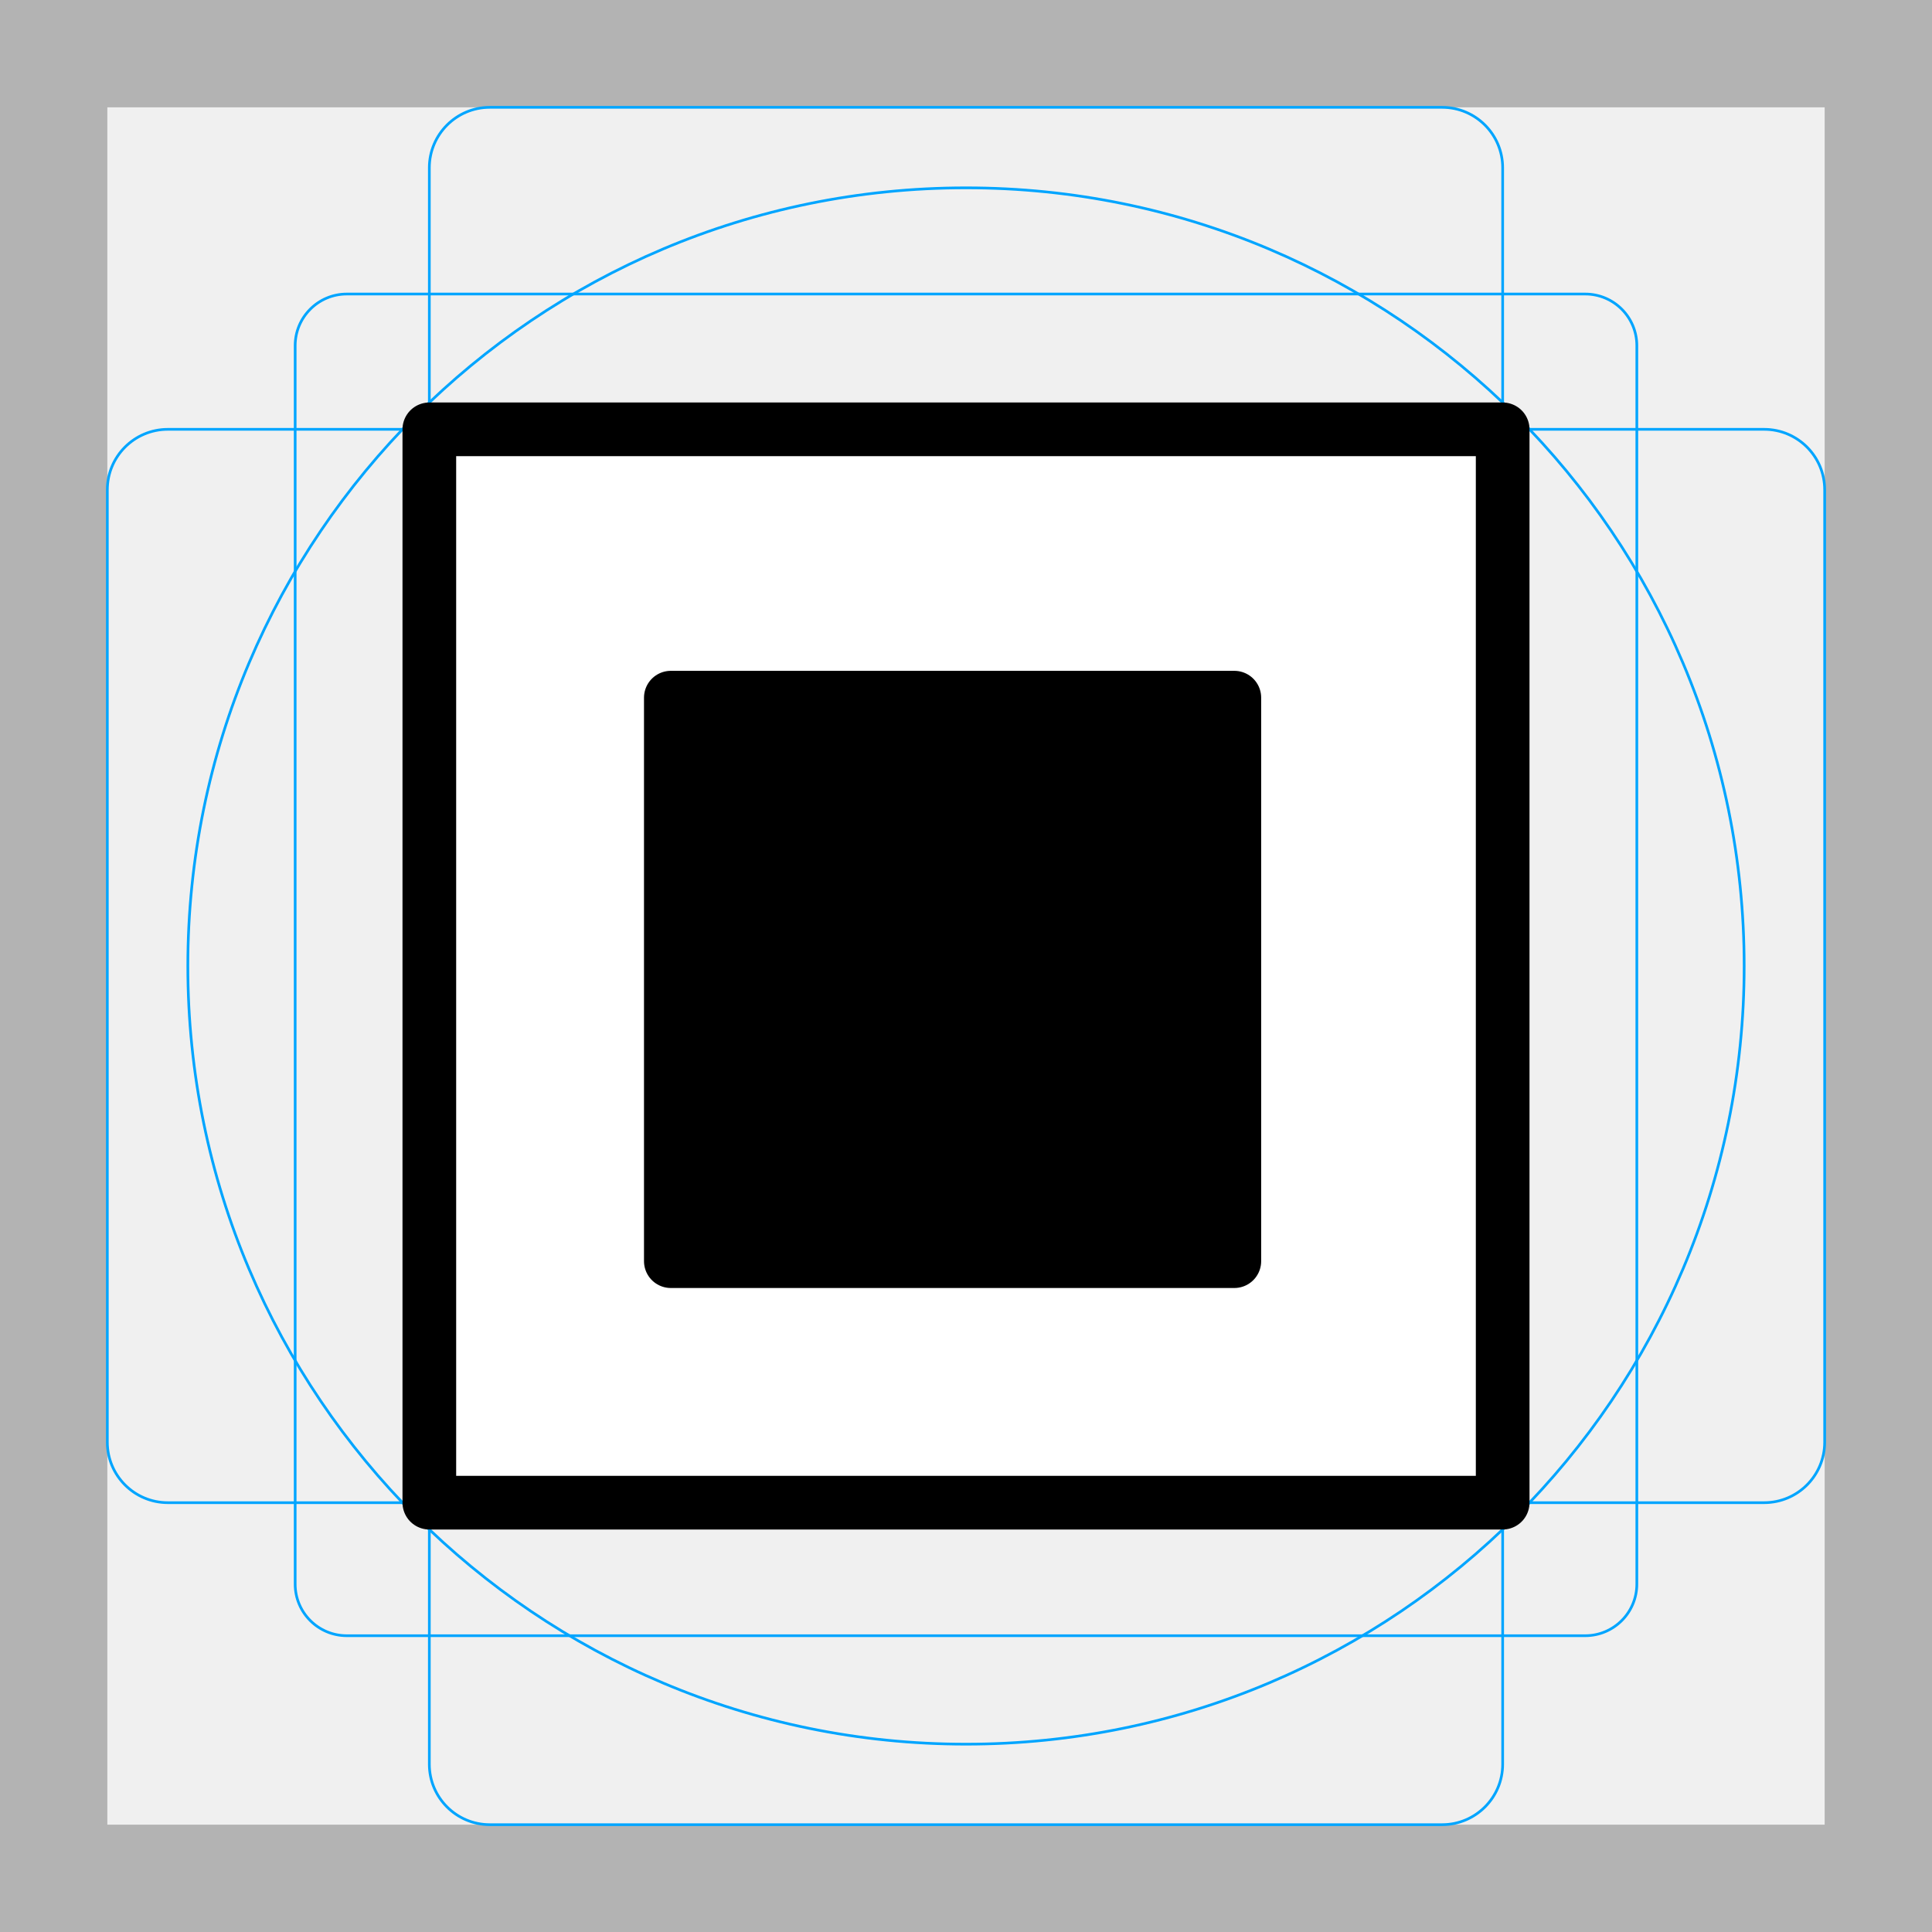
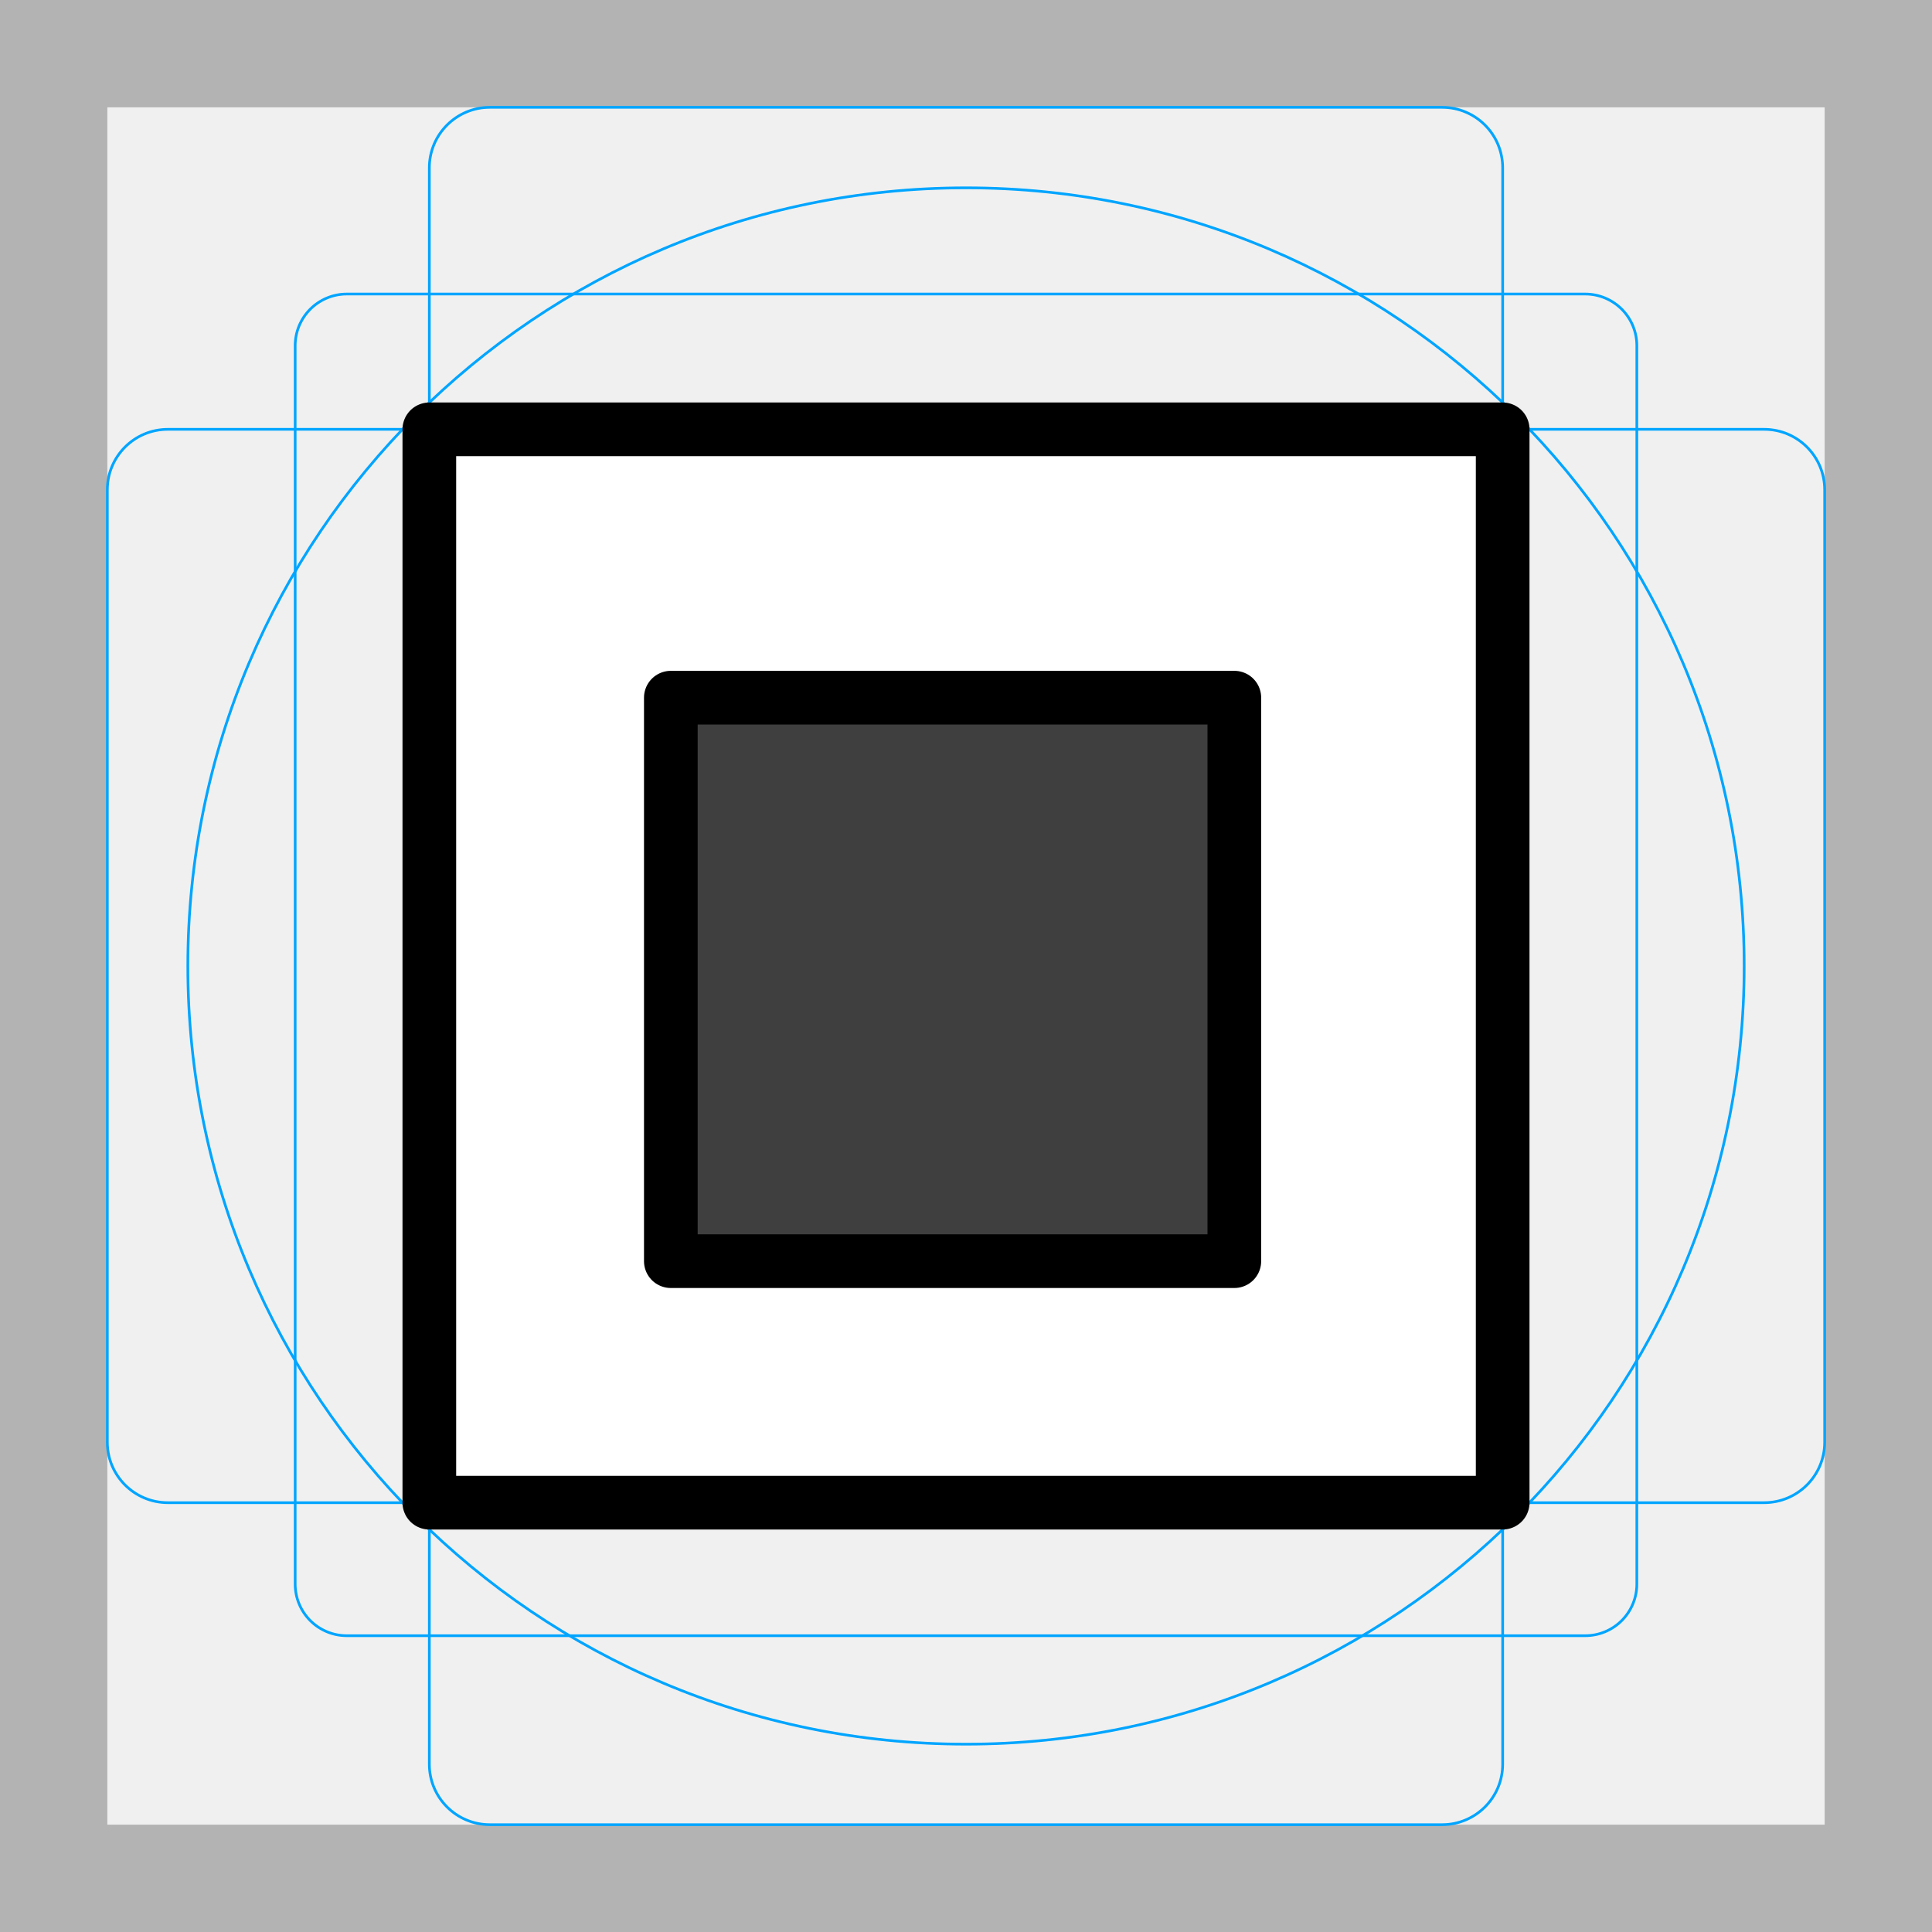
<svg xmlns="http://www.w3.org/2000/svg" id="emoji" viewBox="0 0 72 72">
  <g id="grid">
-     <path fill="#b3b3b3" d="M68,4V68H4V4H68m4-4H0V72H72V0Z" />
-     <path fill="none" stroke="#00a5ff" stroke-miterlimit="10" stroke-width="0.1" d="M12.923,10.958H59.077A1.923,1.923,0,0,1,61,12.881V59.035a1.923,1.923,0,0,1-1.923,1.923H12.923A1.923,1.923,0,0,1,11,59.035V12.881A1.923,1.923,0,0,1,12.923,10.958Z" />
-     <rect x="16" y="4" rx="2.254" width="40" height="64" fill="none" stroke="#00a5ff" stroke-miterlimit="10" stroke-width="0.1" />
-     <rect x="16" y="4" rx="2.254" width="40" height="64" transform="translate(72) rotate(90)" fill="none" stroke="#00a5ff" stroke-miterlimit="10" stroke-width="0.1" />
-     <circle cx="36" cy="36" r="29" fill="none" stroke="#00a5ff" stroke-miterlimit="10" stroke-width="0.1" />
+     <path fill="#B3B3B3" d="M68 4V68H4V4H68ZM72 0H0V72H72V0Z" />
+     <path fill="none" stroke="#00A5FF" stroke-miterlimit="10" stroke-width="0.1" d="M12.923 10.958H59.077C59.587 10.958 60.076 11.161 60.437 11.521C60.797 11.882 61 12.371 61 12.881V59.035C61 59.545 60.797 60.034 60.437 60.395C60.076 60.756 59.587 60.958 59.077 60.958H12.923C12.413 60.958 11.924 60.756 11.563 60.395C11.203 60.034 11 59.545 11 59.035V12.881C11 12.371 11.203 11.882 11.563 11.521C11.924 11.161 12.413 10.958 12.923 10.958V10.958Z" />
+     <path fill="none" stroke="#00A5FF" stroke-miterlimit="10" stroke-width="0.1" d="M53.746 4H18.254C17.009 4 16 5.009 16 6.254V65.746C16 66.991 17.009 68 18.254 68H53.746C54.991 68 56 66.991 56 65.746V6.254C56 5.009 54.991 4 53.746 4Z" />
+     <path fill="none" stroke="#00A5FF" stroke-miterlimit="10" stroke-width="0.1" d="M68 53.746V18.254C68 17.009 66.991 16 65.746 16L6.254 16C5.009 16 4 17.009 4 18.254V53.746C4 54.991 5.009 56 6.254 56L65.746 56C66.991 56 68 54.991 68 53.746Z" />
+     <path fill="none" stroke="#00A5FF" stroke-miterlimit="10" stroke-width="0.1" d="M36 65C52.016 65 65 52.016 65 36C65 19.984 52.016 7 36 7C19.984 7 7 19.984 7 36C7 52.016 19.984 65 36 65Z" />
+   </g>
+   <g id="line-supplement">
+     <path fill="#000" d="M46 26H25V47H46V26Z" />
  </g>
  <g id="color">
-     <rect x="16" y="16" width="40" height="40" fill="#fff" />
-     <rect x="25" y="26" width="21" height="21" />
-     <rect x="25" y="26" width="21" height="21" fill="none" stroke="#000" stroke-linecap="round" stroke-linejoin="round" stroke-width="2" />
+     <path fill="#fff" d="M56 16H16V56H56V16Z" />
+     <path fill="#3F3F3F" d="M46 26H25V47H46V26Z" />
+     <path fill="none" stroke="#000" stroke-linecap="round" stroke-linejoin="round" stroke-width="2" d="M46 26H25V47H46V26Z" />
  </g>
  <g id="line">
-     <rect x="16" y="16" width="40" height="40" fill="none" stroke="#000" stroke-linecap="round" stroke-linejoin="round" stroke-width="2" />
+     <path fill="none" stroke="#000" stroke-linecap="round" stroke-linejoin="round" stroke-width="2" d="M56 16H16V56H56V16Z" />
  </g>
</svg>
